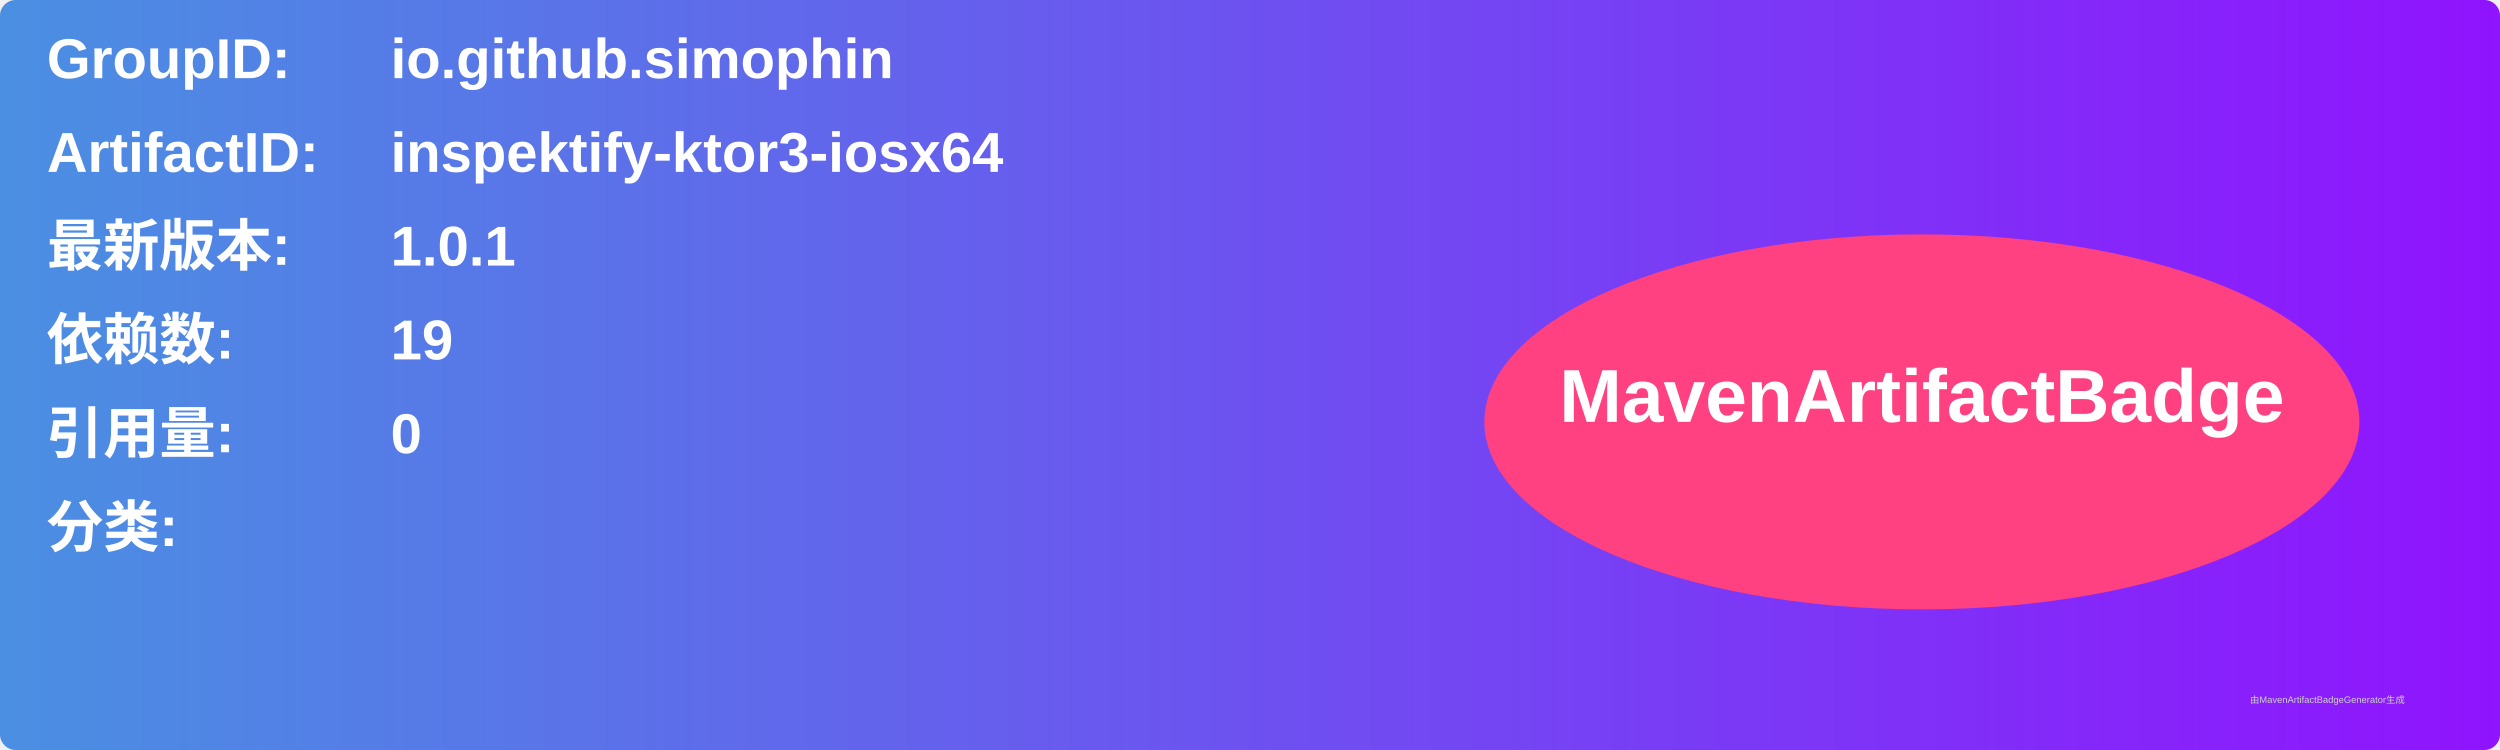
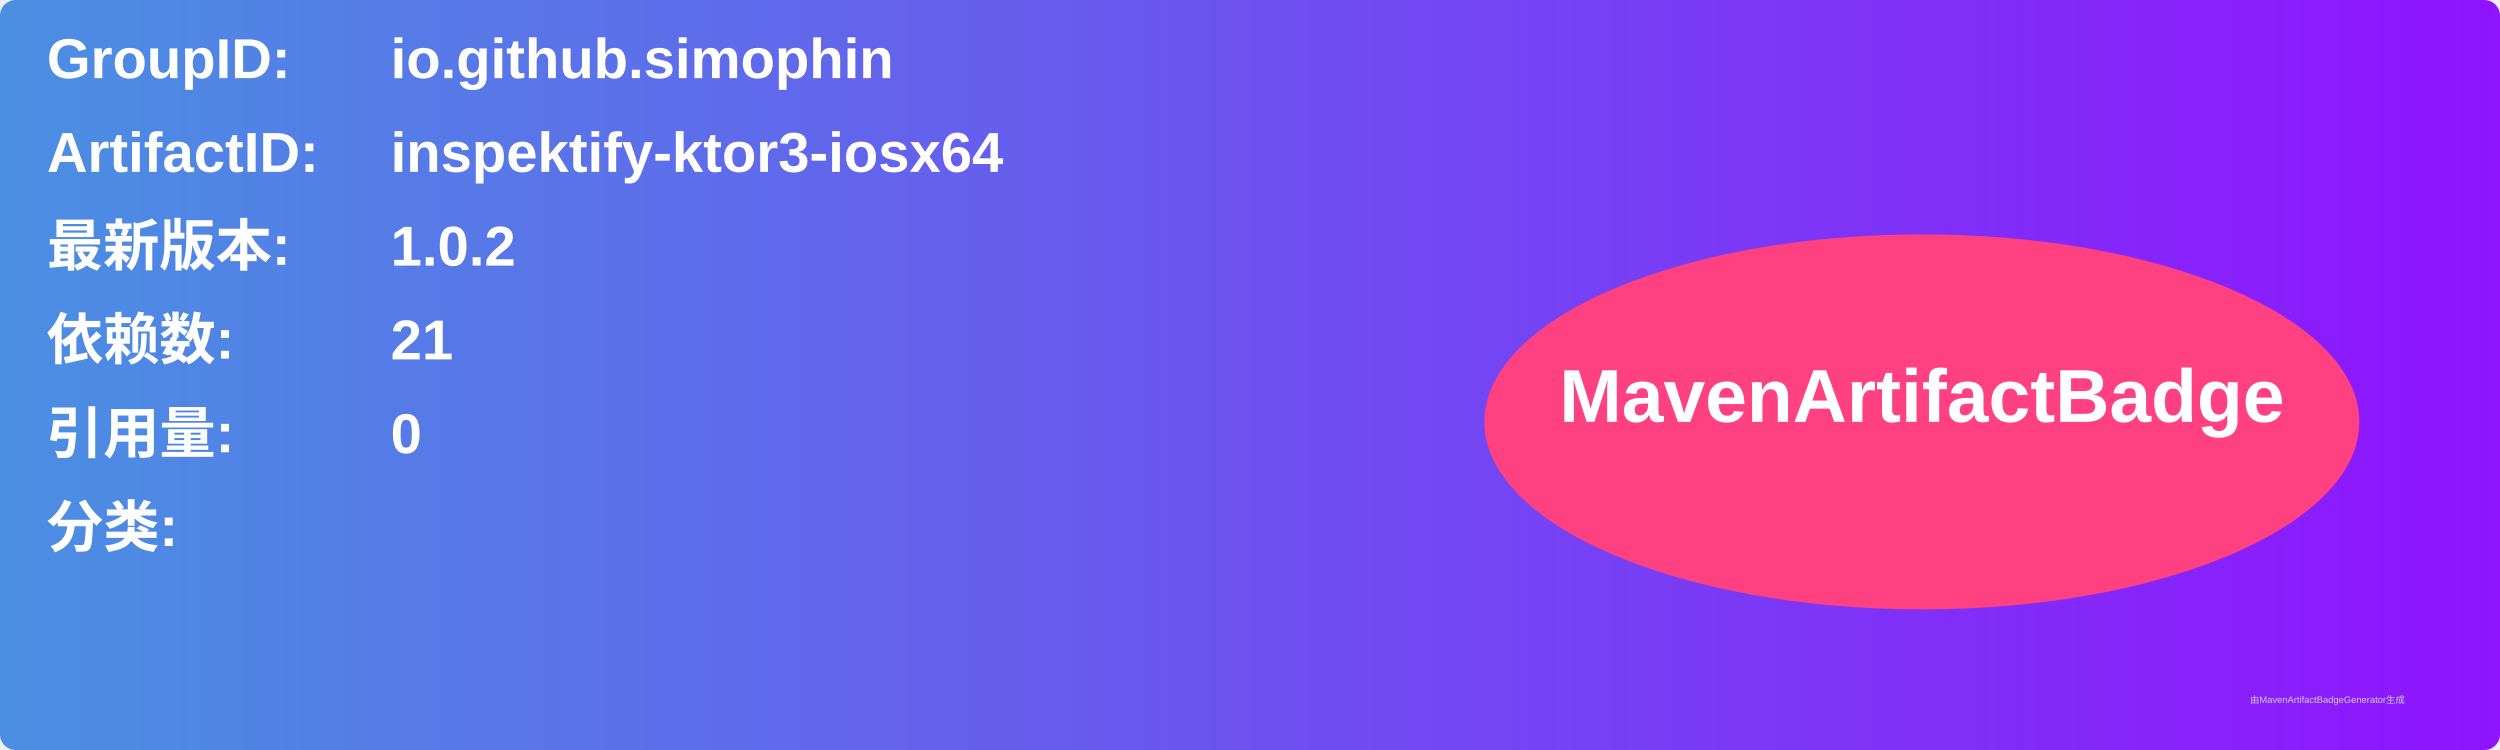
<svg xmlns="http://www.w3.org/2000/svg" width="800" height="240" viewBox="0 0 800 240">
  <linearGradient id="grad" x1="0%" y1="0%" x2="100%" y2="0%">
    <stop offset="0%" stop-color="#4a90e2" />
    <stop offset="100%" stop-color="#9013fe" />
  </linearGradient>
  <rect width="100%" height="100%" rx="5" ry="5" fill="url(#grad)" />
  <g transform="translate(15, 15)">
    <text x="0" y="10" font-family="Arial" font-size="18" fill="white" font-weight="bold" width="260">GroupID:</text>
    <text x="110" y="10" font-family="Arial" font-size="18" fill="white" font-weight="bold" width="460">io.github.simophin</text>
    <text x="0" y="40" font-family="Arial" font-size="18" fill="white" font-weight="bold" width="260">ArtifactID:</text>
    <text x="110" y="40" font-family="Arial" font-size="18" fill="white" font-weight="bold" width="460">inspektify-ktor3-iosx64</text>
    <text x="0" y="70" font-family="Arial" font-size="18" fill="white" font-weight="bold">最新版本:</text>
    <text x="110" y="70" font-family="Arial" font-size="18" fill="white" font-weight="bold">
-       <tspan font-weight="bold">1.0.1</tspan>
+       <tspan font-weight="bold">1.0.2</tspan>
    </text>
    <text x="0" y="100" font-family="Arial" font-size="18" fill="white" font-weight="bold">依赖数: </text>
    <text x="110" y="100" font-family="Arial" font-size="18" fill="white">
-       <tspan font-weight="bold">19</tspan>
+       <tspan font-weight="bold">21</tspan>
    </text>
    <text x="0" y="130" font-family="Arial" font-size="18" fill="white" font-weight="bold">引用量: </text>
    <text x="110" y="130" font-family="Arial" font-size="18" fill="white">
      <tspan font-weight="bold">0</tspan>
    </text>
    <text x="0" y="160" font-family="Arial" font-size="18" fill="white" font-weight="bold">分类:</text>
    <text x="10" y="190" font-family="Arial" font-size="10" fill="white">
      <tspan font-weight="bold" />
    </text>
    <ellipse cx="600" cy="120" rx="140" ry="60" fill="#ff4081" />
    <text x="600" y="120" text-anchor="middle" font-family="Arial" font-size="24" fill="white" font-weight="bold">MavenArtifactBadge</text>
  </g>
  <text x="720" y="225" font-family="Arial" font-size="3" fill="#d0d0d0">由MavenArtifactBadgeGenerator生成</text>
</svg>
